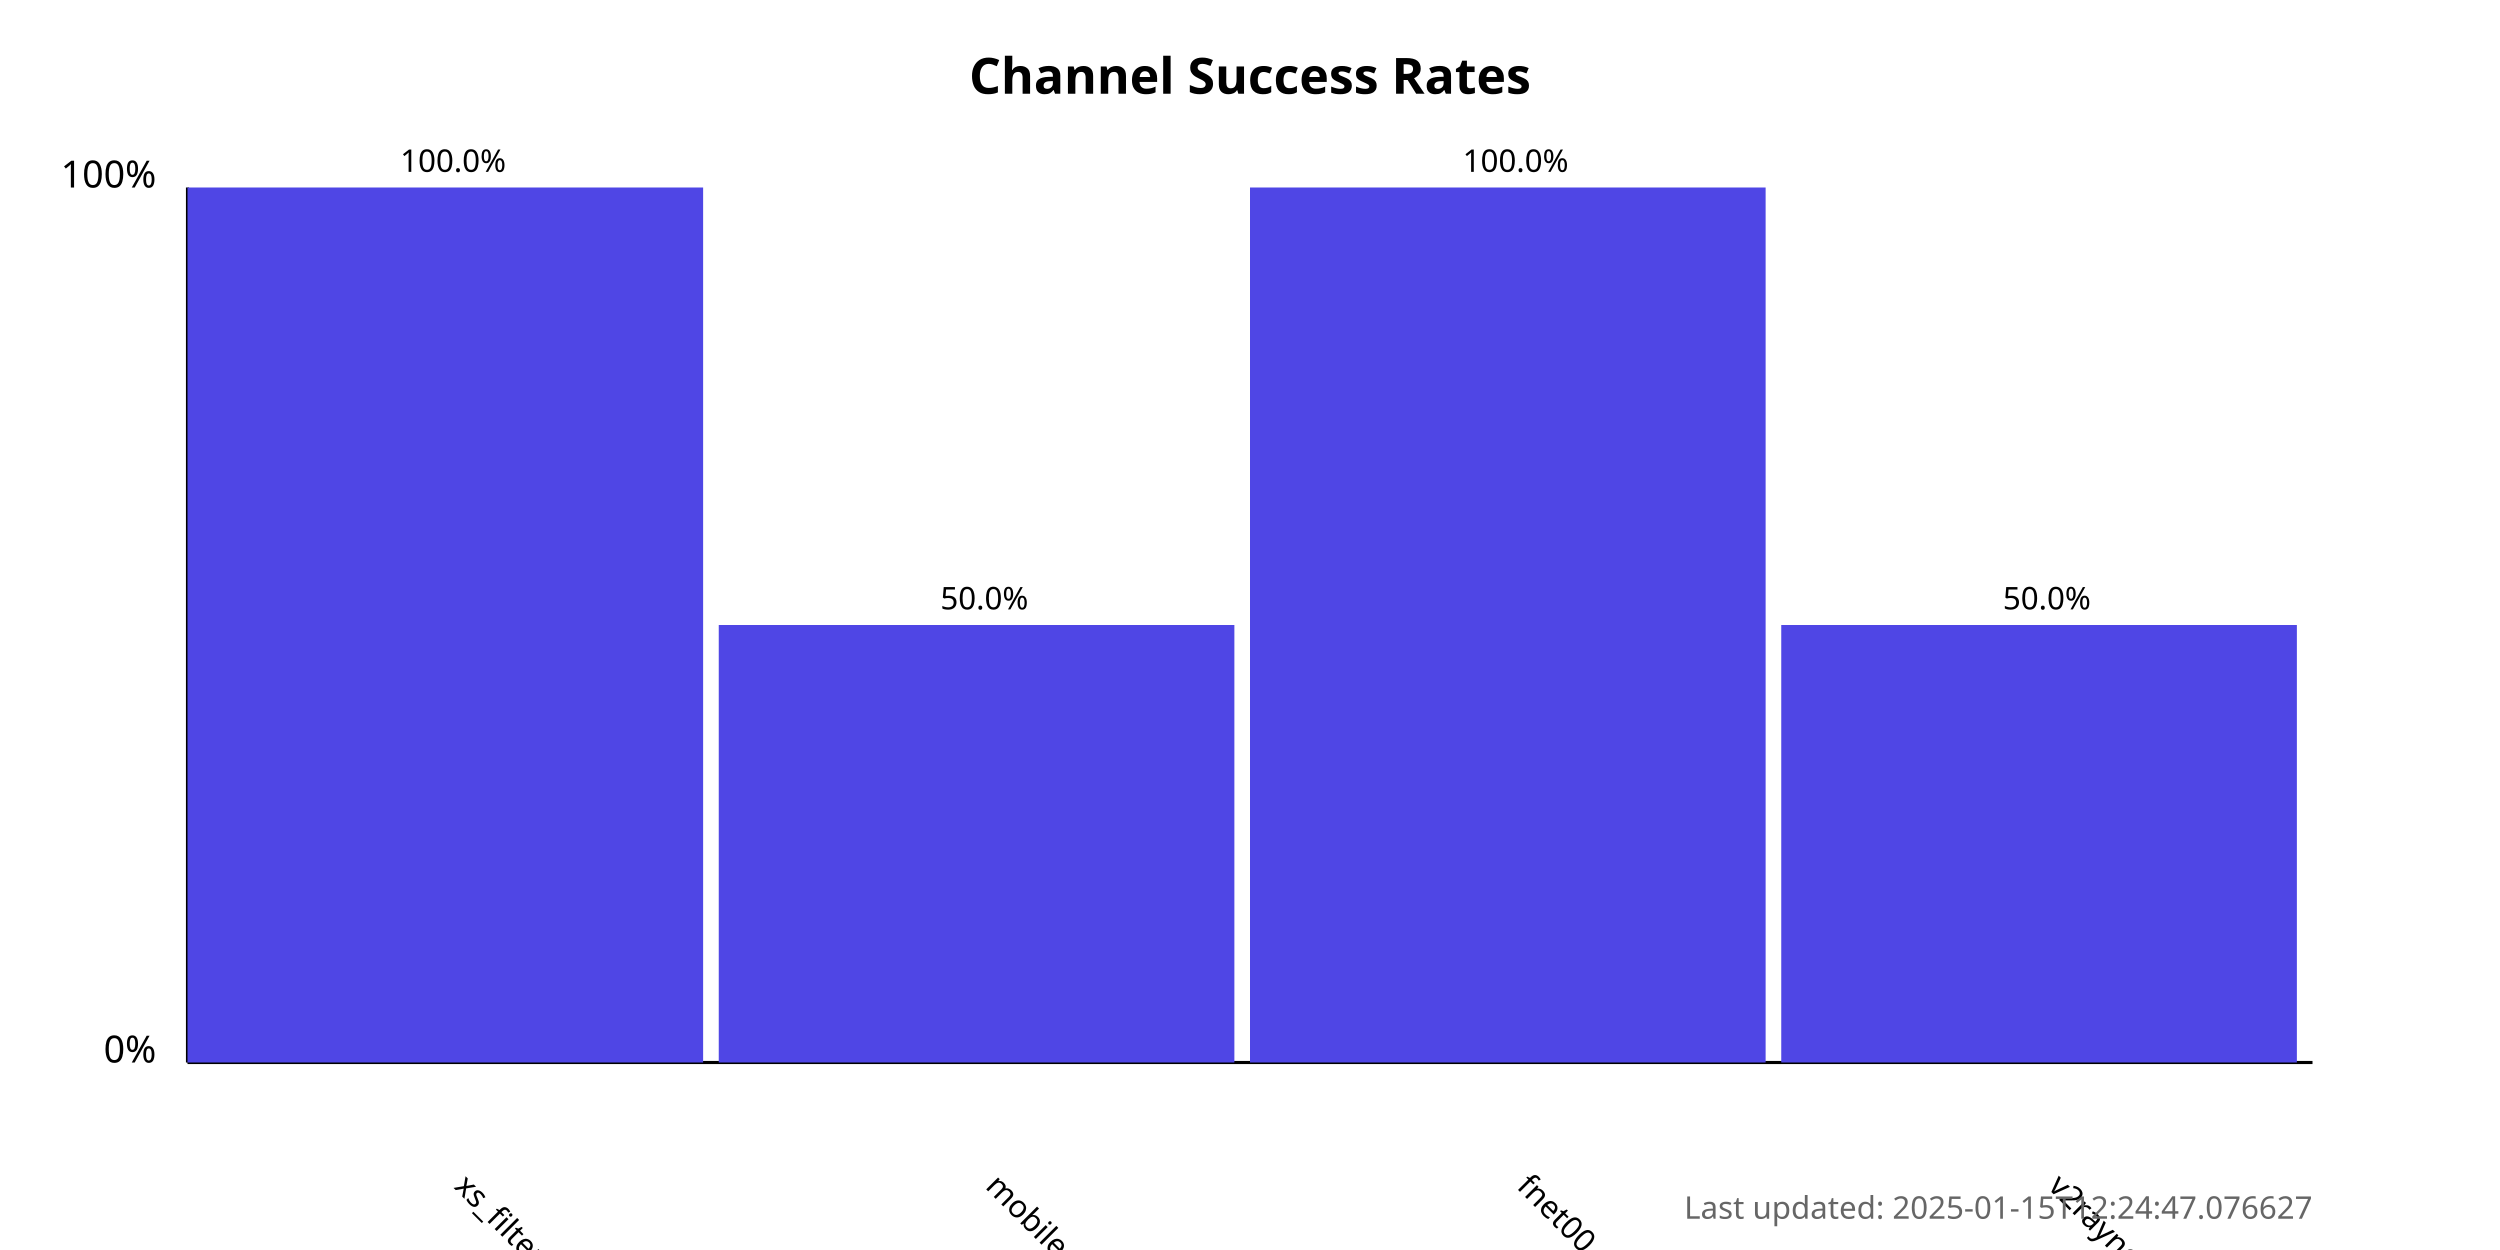
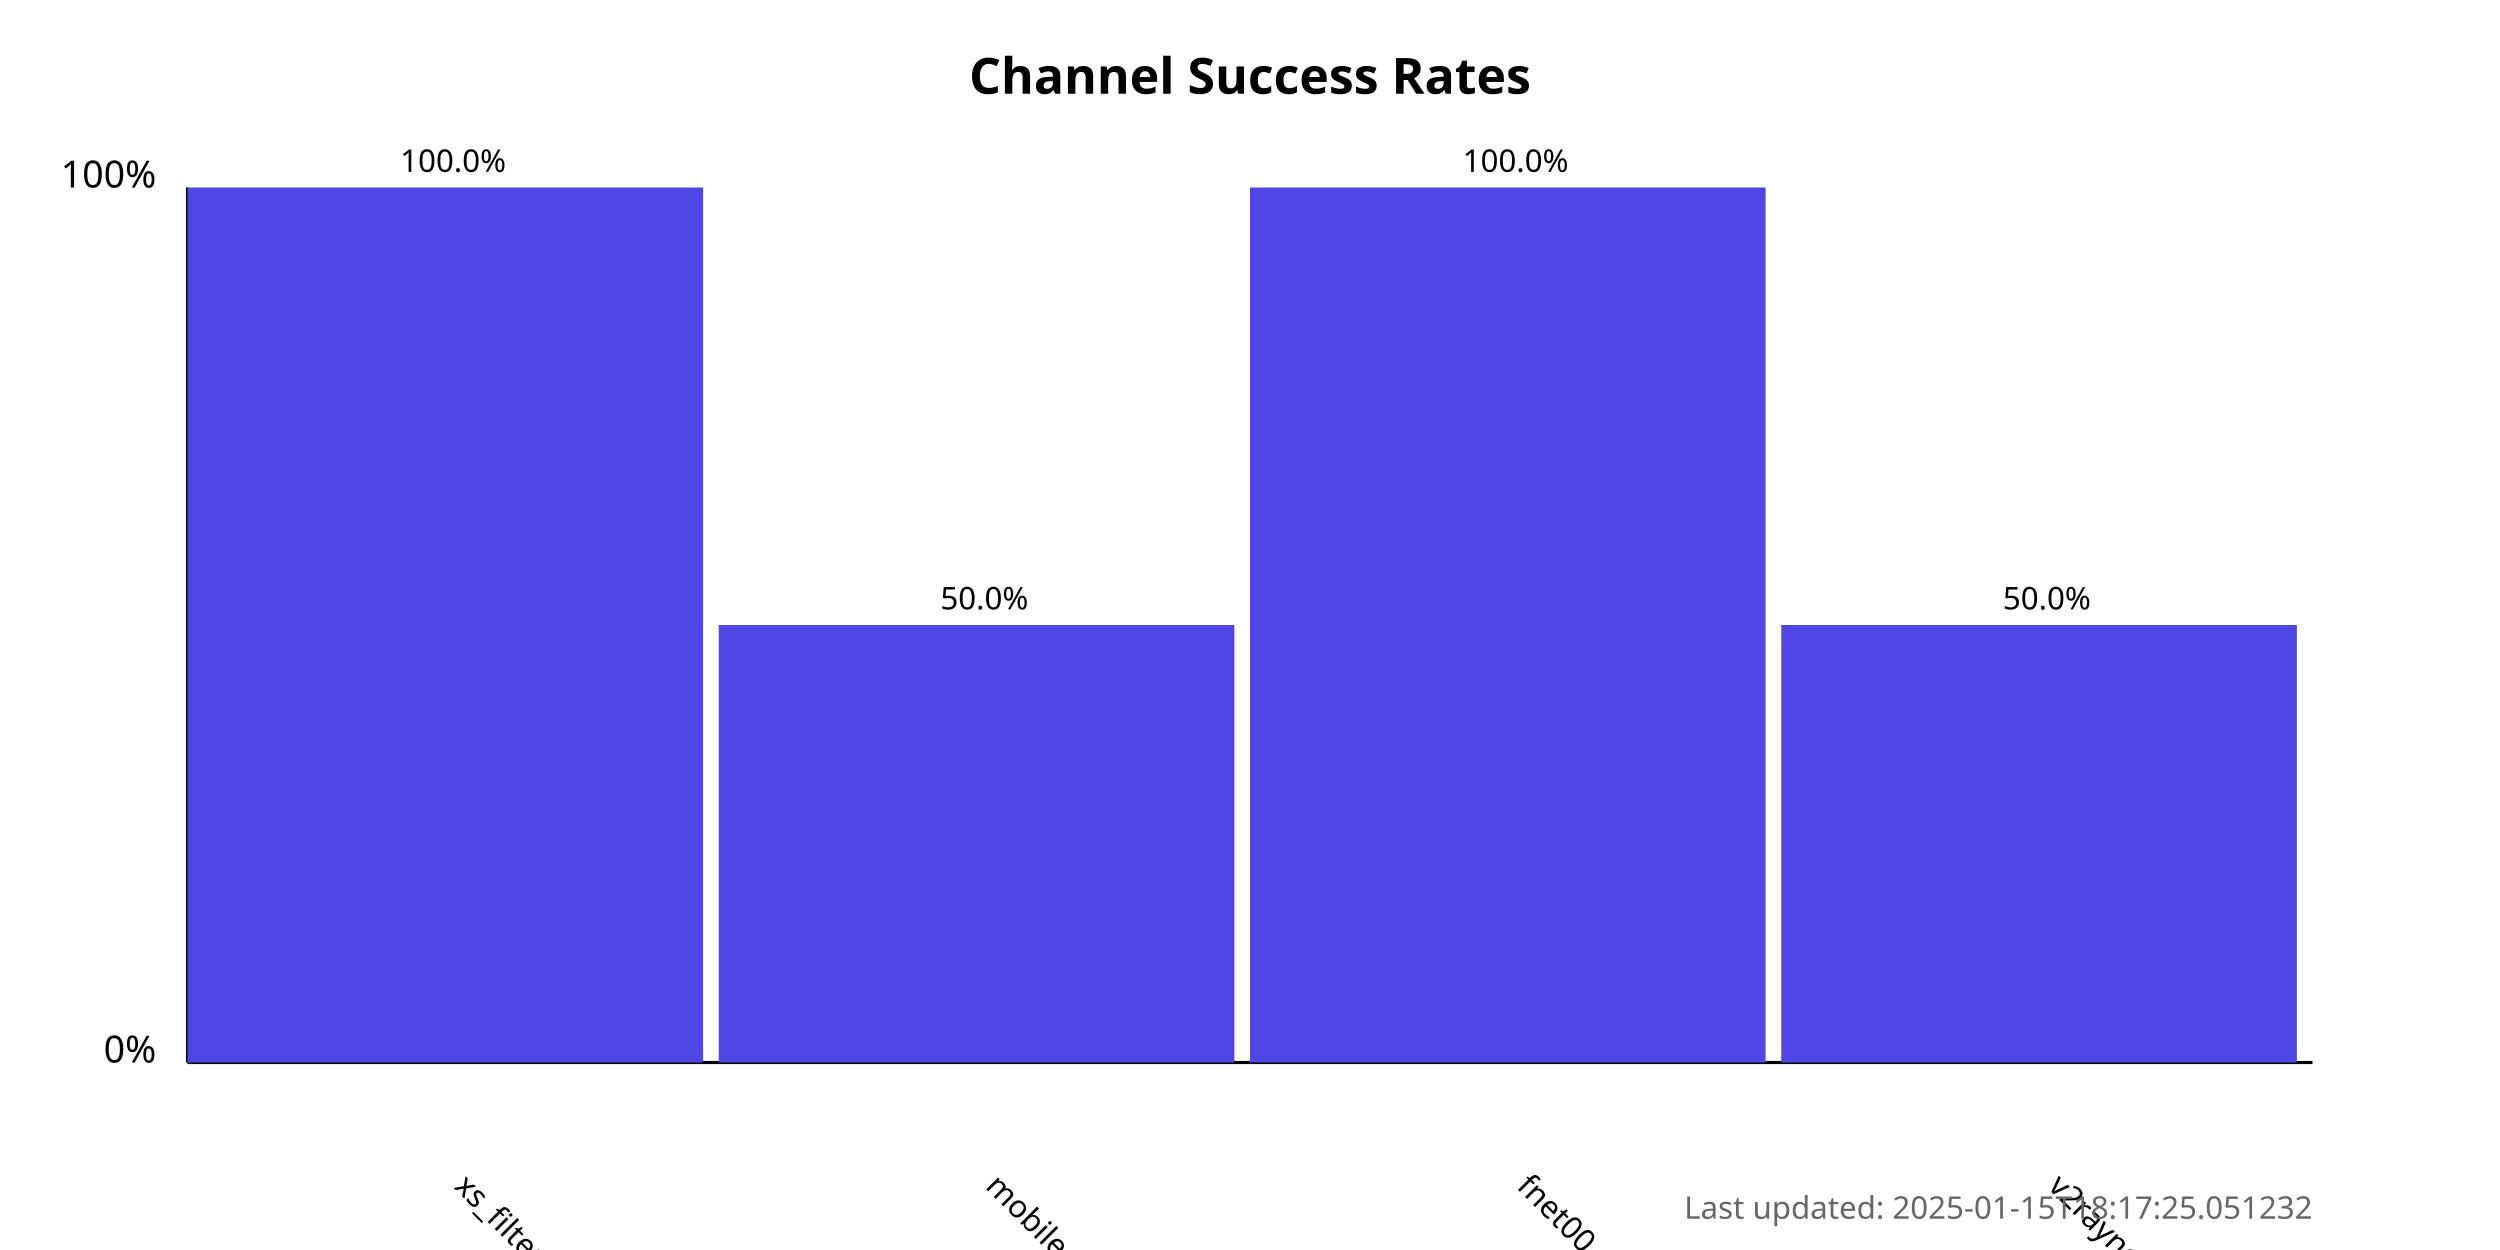
<svg xmlns="http://www.w3.org/2000/svg" width="800" height="400">
  <style>
            .chart-title { font: bold 16px sans-serif; }
            .axis-label { font: 12px sans-serif; }
            .tick-label { font: 10px sans-serif; }
            .bar { fill: #4f46e5; }
            .bar:hover { fill: #6366f1; }
            .timestamp { font: 10px sans-serif; fill: #666; }
        </style>
  <text x="400.0" y="30" text-anchor="middle" class="chart-title">
            Channel Success Rates
        </text>
  <line x1="60" y1="340" x2="60" y2="60" stroke="black" stroke-width="1" />
  <line x1="60" y1="340" x2="740" y2="340" stroke="black" stroke-width="1" />
  <text x="50" y="340" text-anchor="end" class="axis-label">0%</text>
  <text x="50" y="60" text-anchor="end" class="axis-label">100%</text>
  <g>
    <rect x="60" y="60.0" width="165.0" height="280.0" class="bar" />
    <text x="145.0" y="380" transform="rotate(45, 145.0, 380)" text-anchor="start" class="tick-label">
                xs_filternet
            </text>
    <text x="145.0" y="55.0" text-anchor="middle" class="tick-label">
                100.0%
            </text>
  </g>
  <g>
    <rect x="230.0" y="200.0" width="165.0" height="140.0" class="bar" />
    <text x="315.0" y="380" transform="rotate(45, 315.0, 380)" text-anchor="start" class="tick-label">
                mobilesignal
            </text>
    <text x="315.0" y="195.0" text-anchor="middle" class="tick-label">
                50.0%
            </text>
  </g>
  <g>
    <rect x="400.0" y="60.0" width="165.0" height="280.0" class="bar" />
    <text x="485.0" y="380" transform="rotate(45, 485.0, 380)" text-anchor="start" class="tick-label">
                fnet00
            </text>
    <text x="485.0" y="55.0" text-anchor="middle" class="tick-label">
                100.0%
            </text>
  </g>
  <g>
    <rect x="570.0" y="200.0" width="165.0" height="140.0" class="bar" />
    <text x="655.0" y="380" transform="rotate(45, 655.0, 380)" text-anchor="start" class="tick-label">
                v2rayngvpn
            </text>
    <text x="655.0" y="195.0" text-anchor="middle" class="tick-label">
                50.0%
            </text>
  </g>
  <text x="740" y="390" text-anchor="end" class="timestamp">
-             Last updated: 2025-01-15T12:24:47.076627
+             Last updated: 2025-01-15T18:17:25.051232
        </text>
</svg>
